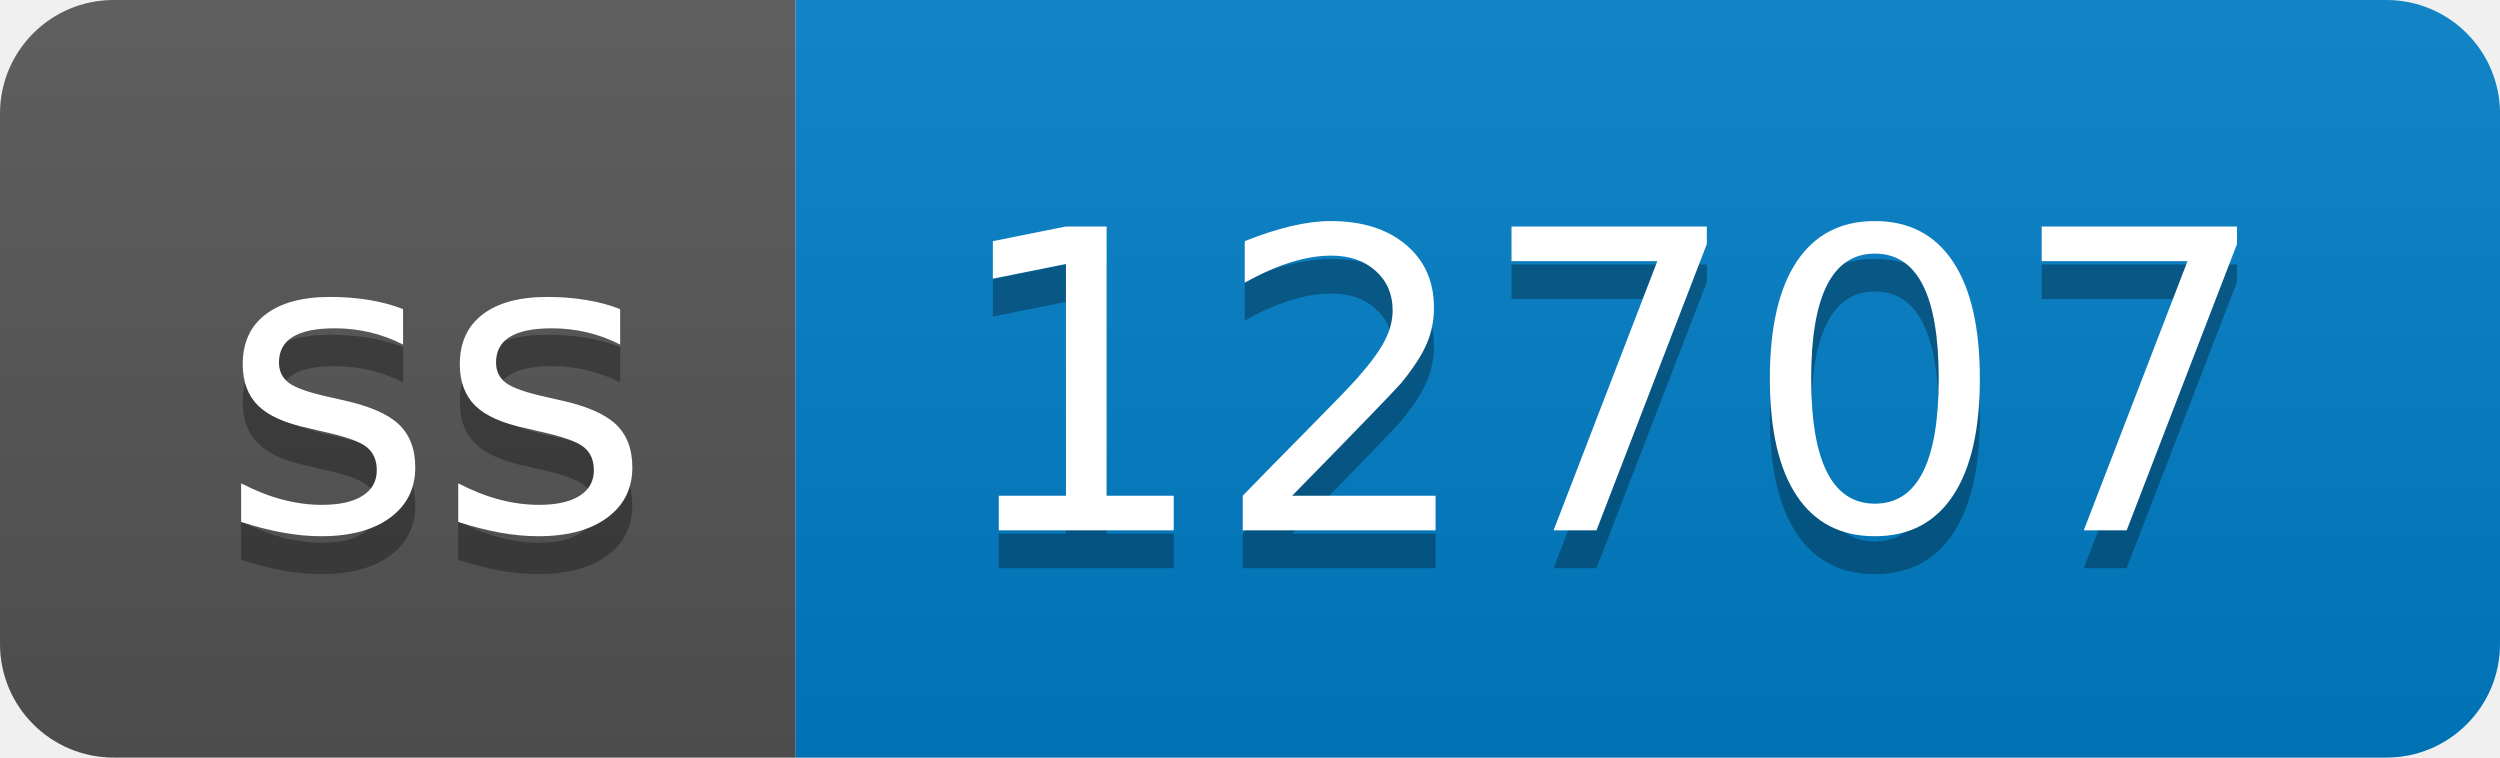
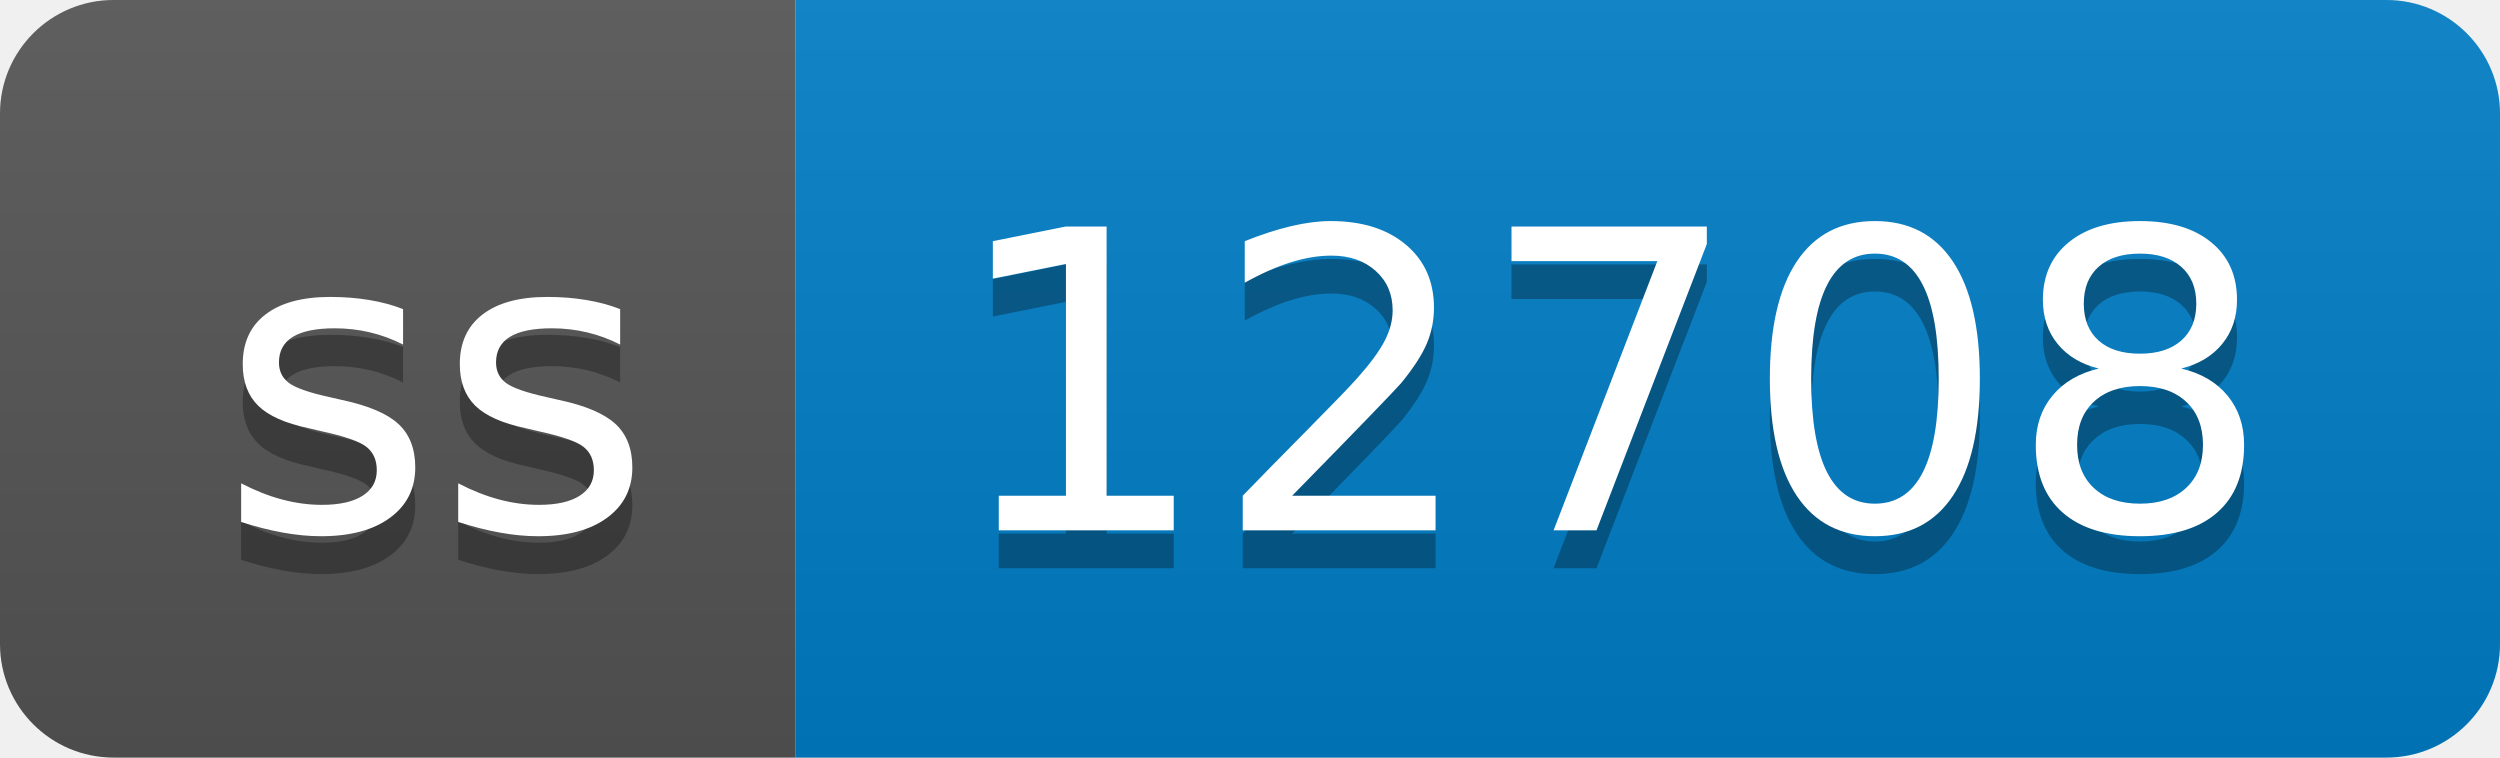
- <svg xmlns="http://www.w3.org/2000/svg" width="66" height="20" role="img" aria-label="ss: 12707">
+ <svg xmlns="http://www.w3.org/2000/svg" width="66" height="20" role="img" aria-label="ss: 12708">
  <linearGradient id="s" x2="0" y2="100%">
    <stop offset="0" stop-color="#bbb" stop-opacity=".1" />
    <stop offset="1" stop-opacity=".1" />
  </linearGradient>
  <clipPath id="r">
    <rect width="66" height="20" rx="3" fill="#fff" />
  </clipPath>
  <g clip-path="url(#r)">
    <rect width="21" height="20" fill="#555" />
    <rect x="21" width="45" height="20" fill="#007ec6" />
    <rect width="66" height="20" fill="url(#s)" />
  </g>
  <g fill="#fff" text-anchor="middle" font-family="Verdana,Geneva,DejaVu Sans,sans-serif" text-rendering="geometricPrecision" font-size="110">
    <text aria-hidden="true" x="115" y="150" fill="#010101" fill-opacity=".3" transform="scale(.1)" textLength="110">ss</text>
    <text x="115" y="140" transform="scale(.1)" fill="#fff" textLength="110">ss</text>
-     <text aria-hidden="true" x="425" y="150" fill="#010101" fill-opacity=".3" transform="scale(.1)" textLength="350">12707</text>
-     <text x="425" y="140" transform="scale(.1)" fill="#fff" textLength="350">12707</text>
+     <text aria-hidden="true" x="425" y="150" fill="#010101" fill-opacity=".3" transform="scale(.1)" textLength="350">12708</text>
+     <text x="425" y="140" transform="scale(.1)" fill="#fff" textLength="350">12708</text>
  </g>
</svg>
